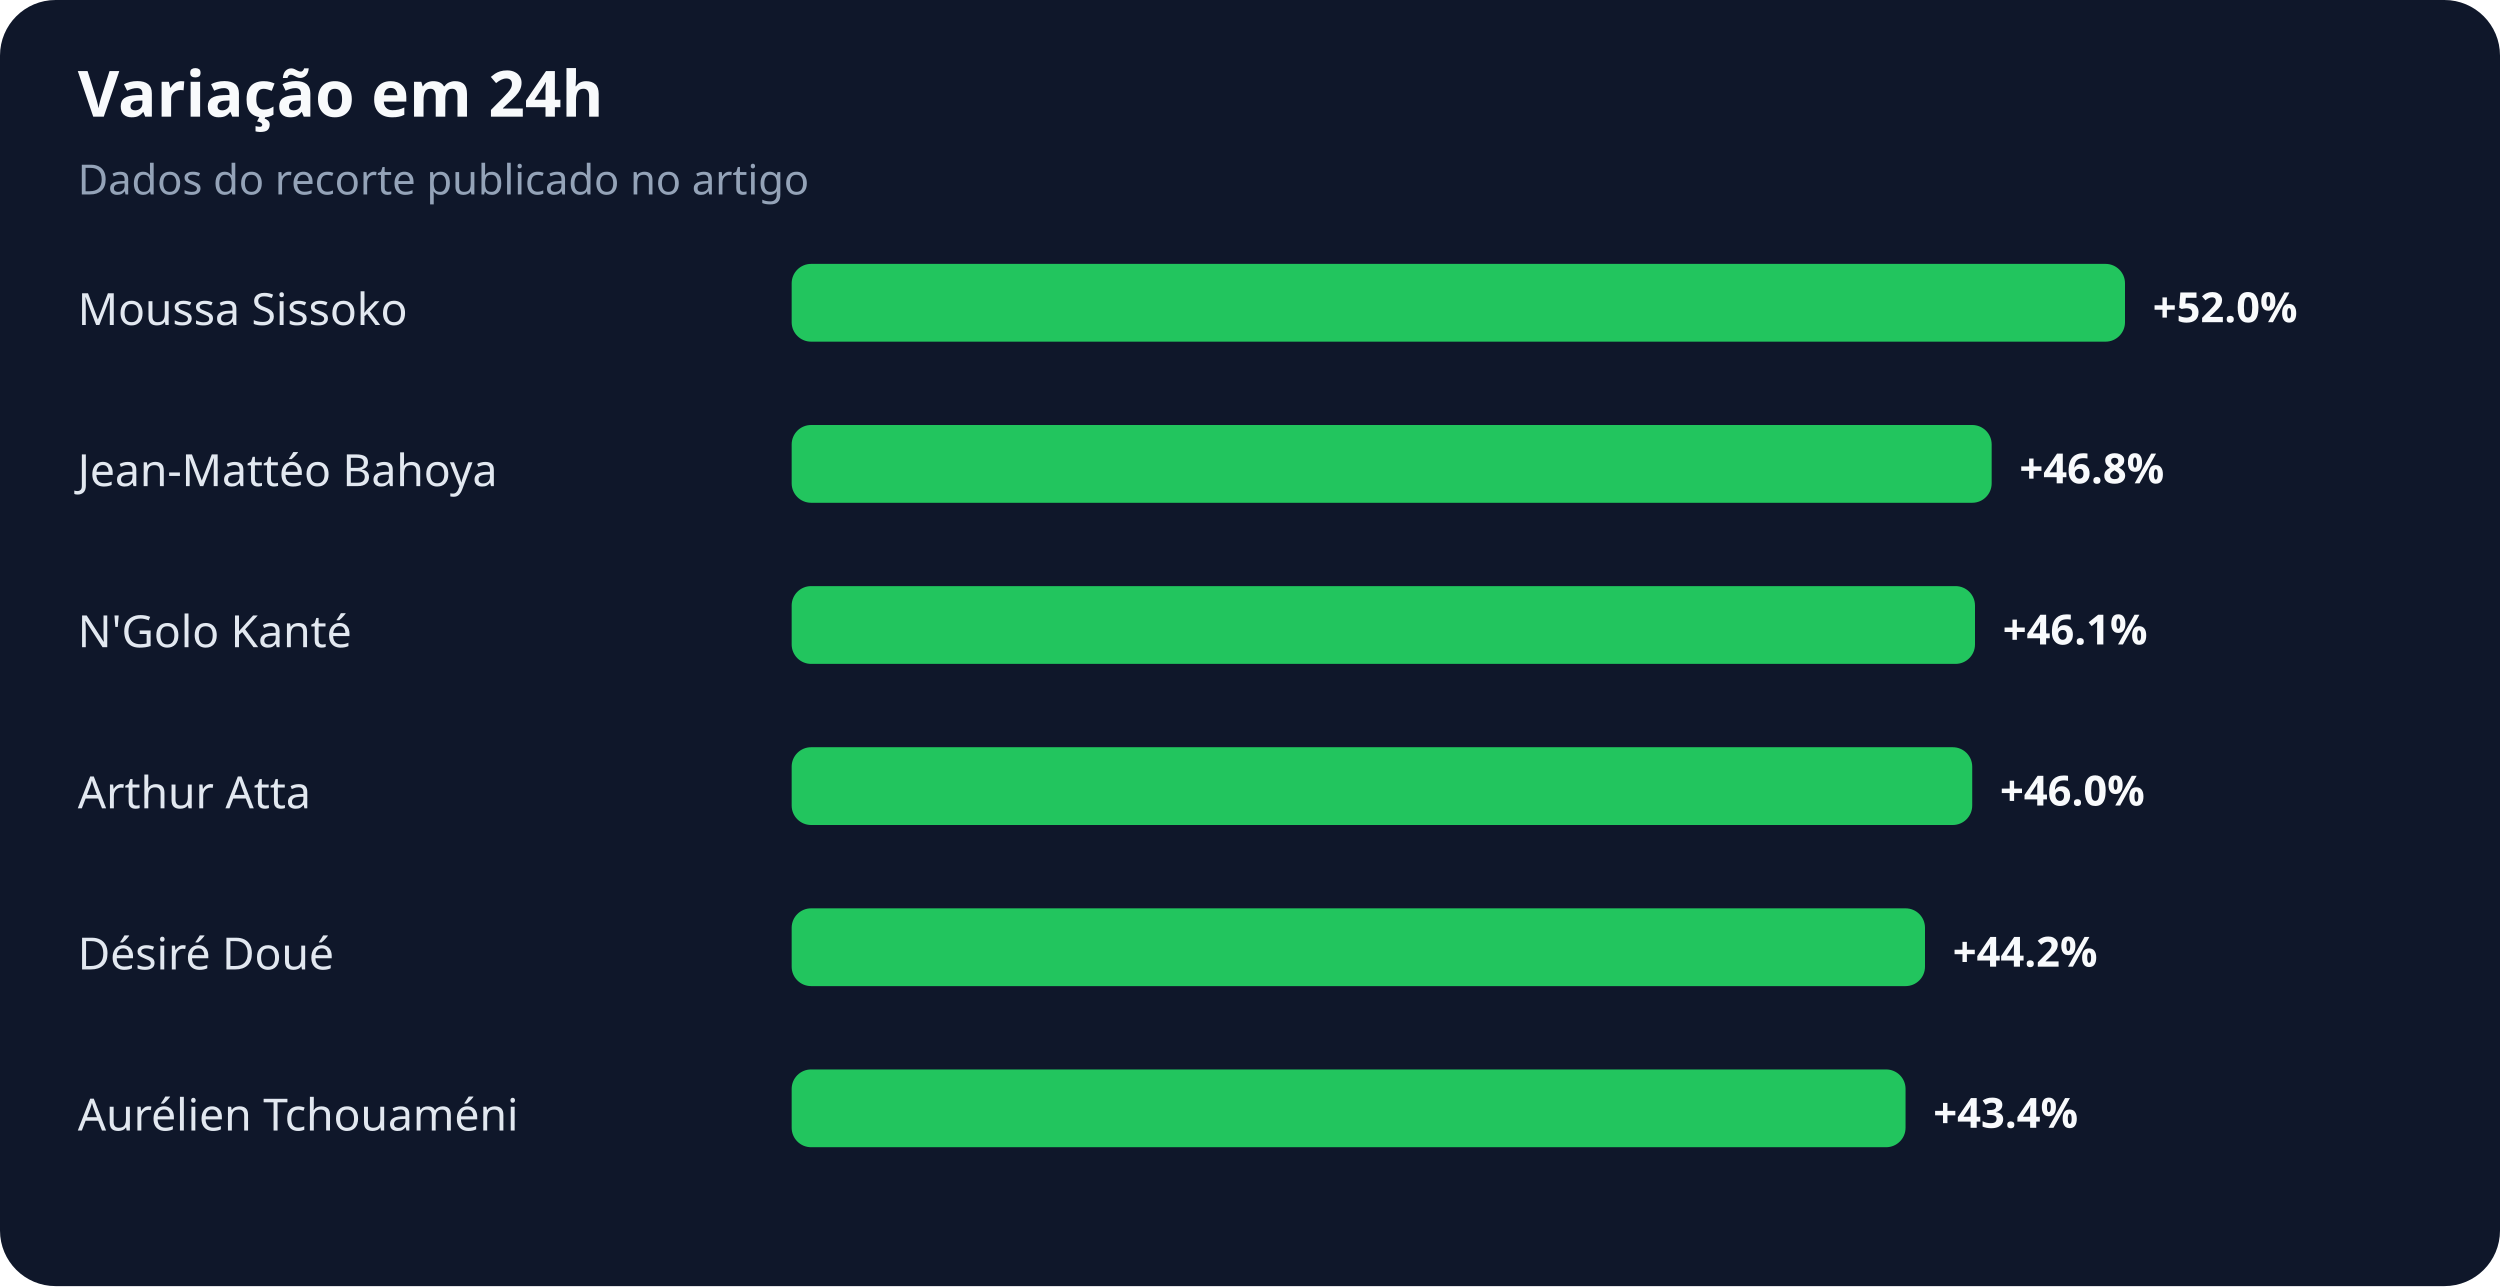
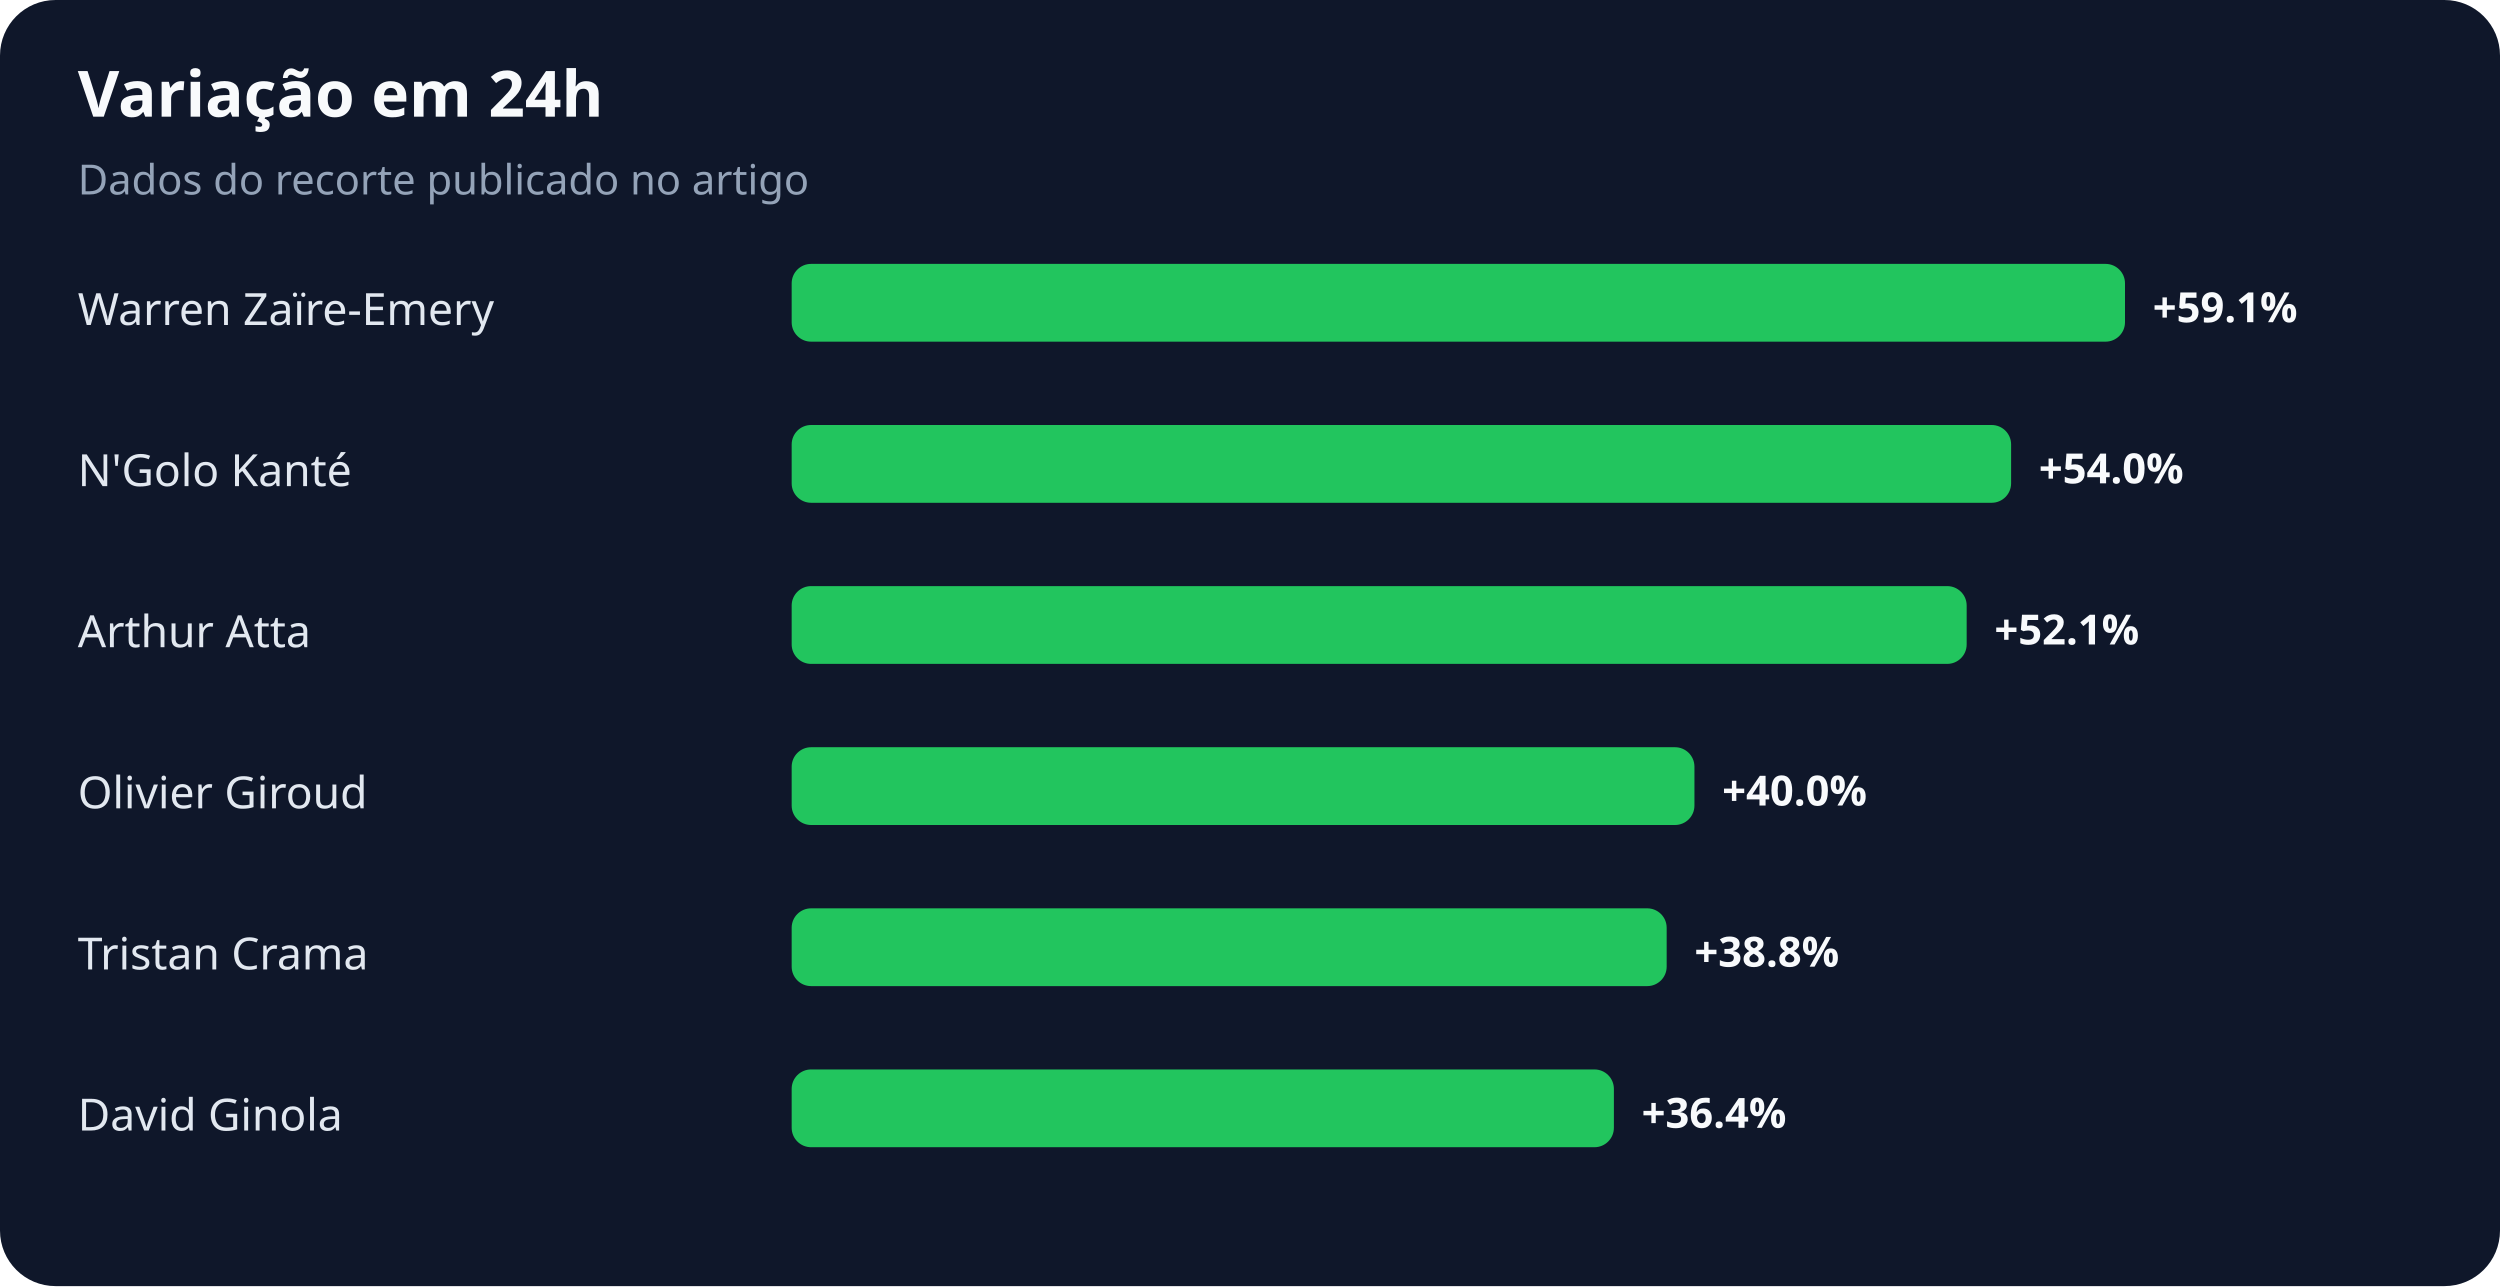
<svg xmlns="http://www.w3.org/2000/svg" width="900" height="463" viewBox="0 0 900 463" role="img" aria-labelledby="title desc">
  <rect width="100%" height="100%" rx="20" fill="#0f172a" />
  <text x="28" y="42" fill="#f8fafc" font-family="system-ui,sans-serif" font-size="23" font-weight="700">Variação em 24h</text>
  <text x="28" y="70" fill="#94a3b8" font-family="system-ui,sans-serif" font-size="15">Dados do recorte publicado no artigo</text>
-   <text x="28" y="117" fill="#e2e8f0" font-family="system-ui,sans-serif" font-size="16">Moussa Sissoko</text>
+   <text x="28" y="117" fill="#e2e8f0" font-family="system-ui,sans-serif" font-size="16">Warren Zaïre-Emery</text>
  <rect x="285" y="95" width="480" height="28" rx="7" fill="#22c55e" />
-   <text x="775" y="116" fill="#f8fafc" font-family="system-ui,sans-serif" font-size="15" font-weight="700">+52.0%</text>
-   <text x="28" y="175" fill="#e2e8f0" font-family="system-ui,sans-serif" font-size="16">Jean-Mattéo Bahoya</text>
-   <rect x="285" y="153" width="432" height="28" rx="7" fill="#22c55e" />
-   <text x="727" y="174" fill="#f8fafc" font-family="system-ui,sans-serif" font-size="15" font-weight="700">+46.8%</text>
-   <text x="28" y="233" fill="#e2e8f0" font-family="system-ui,sans-serif" font-size="16">N'Golo Kanté</text>
-   <rect x="285" y="211" width="426" height="28" rx="7" fill="#22c55e" />
-   <text x="721" y="232" fill="#f8fafc" font-family="system-ui,sans-serif" font-size="15" font-weight="700">+46.1%</text>
-   <text x="28" y="291" fill="#e2e8f0" font-family="system-ui,sans-serif" font-size="16">Arthur Atta</text>
-   <rect x="285" y="269" width="425" height="28" rx="7" fill="#22c55e" />
-   <text x="720" y="290" fill="#f8fafc" font-family="system-ui,sans-serif" font-size="15" font-weight="700">+46.0%</text>
-   <text x="28" y="349" fill="#e2e8f0" font-family="system-ui,sans-serif" font-size="16">Désiré Doué</text>
-   <rect x="285" y="327" width="408" height="28" rx="7" fill="#22c55e" />
-   <text x="703" y="348" fill="#f8fafc" font-family="system-ui,sans-serif" font-size="15" font-weight="700">+44.2%</text>
-   <text x="28" y="407" fill="#e2e8f0" font-family="system-ui,sans-serif" font-size="16">Aurélien Tchouaméni</text>
-   <rect x="285" y="385" width="401" height="28" rx="7" fill="#22c55e" />
-   <text x="696" y="406" fill="#f8fafc" font-family="system-ui,sans-serif" font-size="15" font-weight="700">+43.4%</text>
+   <text x="775" y="116" fill="#f8fafc" font-family="system-ui,sans-serif" font-size="15" font-weight="700">+59.1%</text>
+   <text x="28" y="175" fill="#e2e8f0" font-family="system-ui,sans-serif" font-size="16">N'Golo Kanté</text>
+   <rect x="285" y="153" width="439" height="28" rx="7" fill="#22c55e" />
+   <text x="734" y="174" fill="#f8fafc" font-family="system-ui,sans-serif" font-size="15" font-weight="700">+54.0%</text>
+   <text x="28" y="233" fill="#e2e8f0" font-family="system-ui,sans-serif" font-size="16">Arthur Atta</text>
+   <rect x="285" y="211" width="423" height="28" rx="7" fill="#22c55e" />
+   <text x="718" y="232" fill="#f8fafc" font-family="system-ui,sans-serif" font-size="15" font-weight="700">+52.1%</text>
+   <text x="28" y="291" fill="#e2e8f0" font-family="system-ui,sans-serif" font-size="16">Olivier Giroud</text>
+   <rect x="285" y="269" width="325" height="28" rx="7" fill="#22c55e" />
+   <text x="620" y="290" fill="#f8fafc" font-family="system-ui,sans-serif" font-size="15" font-weight="700">+40.0%</text>
+   <text x="28" y="349" fill="#e2e8f0" font-family="system-ui,sans-serif" font-size="16">Tristan Crama</text>
+   <rect x="285" y="327" width="315" height="28" rx="7" fill="#22c55e" />
+   <text x="610" y="348" fill="#f8fafc" font-family="system-ui,sans-serif" font-size="15" font-weight="700">+38.8%</text>
+   <text x="28" y="407" fill="#e2e8f0" font-family="system-ui,sans-serif" font-size="16">David Ginola</text>
+   <rect x="285" y="385" width="296" height="28" rx="7" fill="#22c55e" />
+   <text x="591" y="406" fill="#f8fafc" font-family="system-ui,sans-serif" font-size="15" font-weight="700">+36.4%</text>
</svg>
